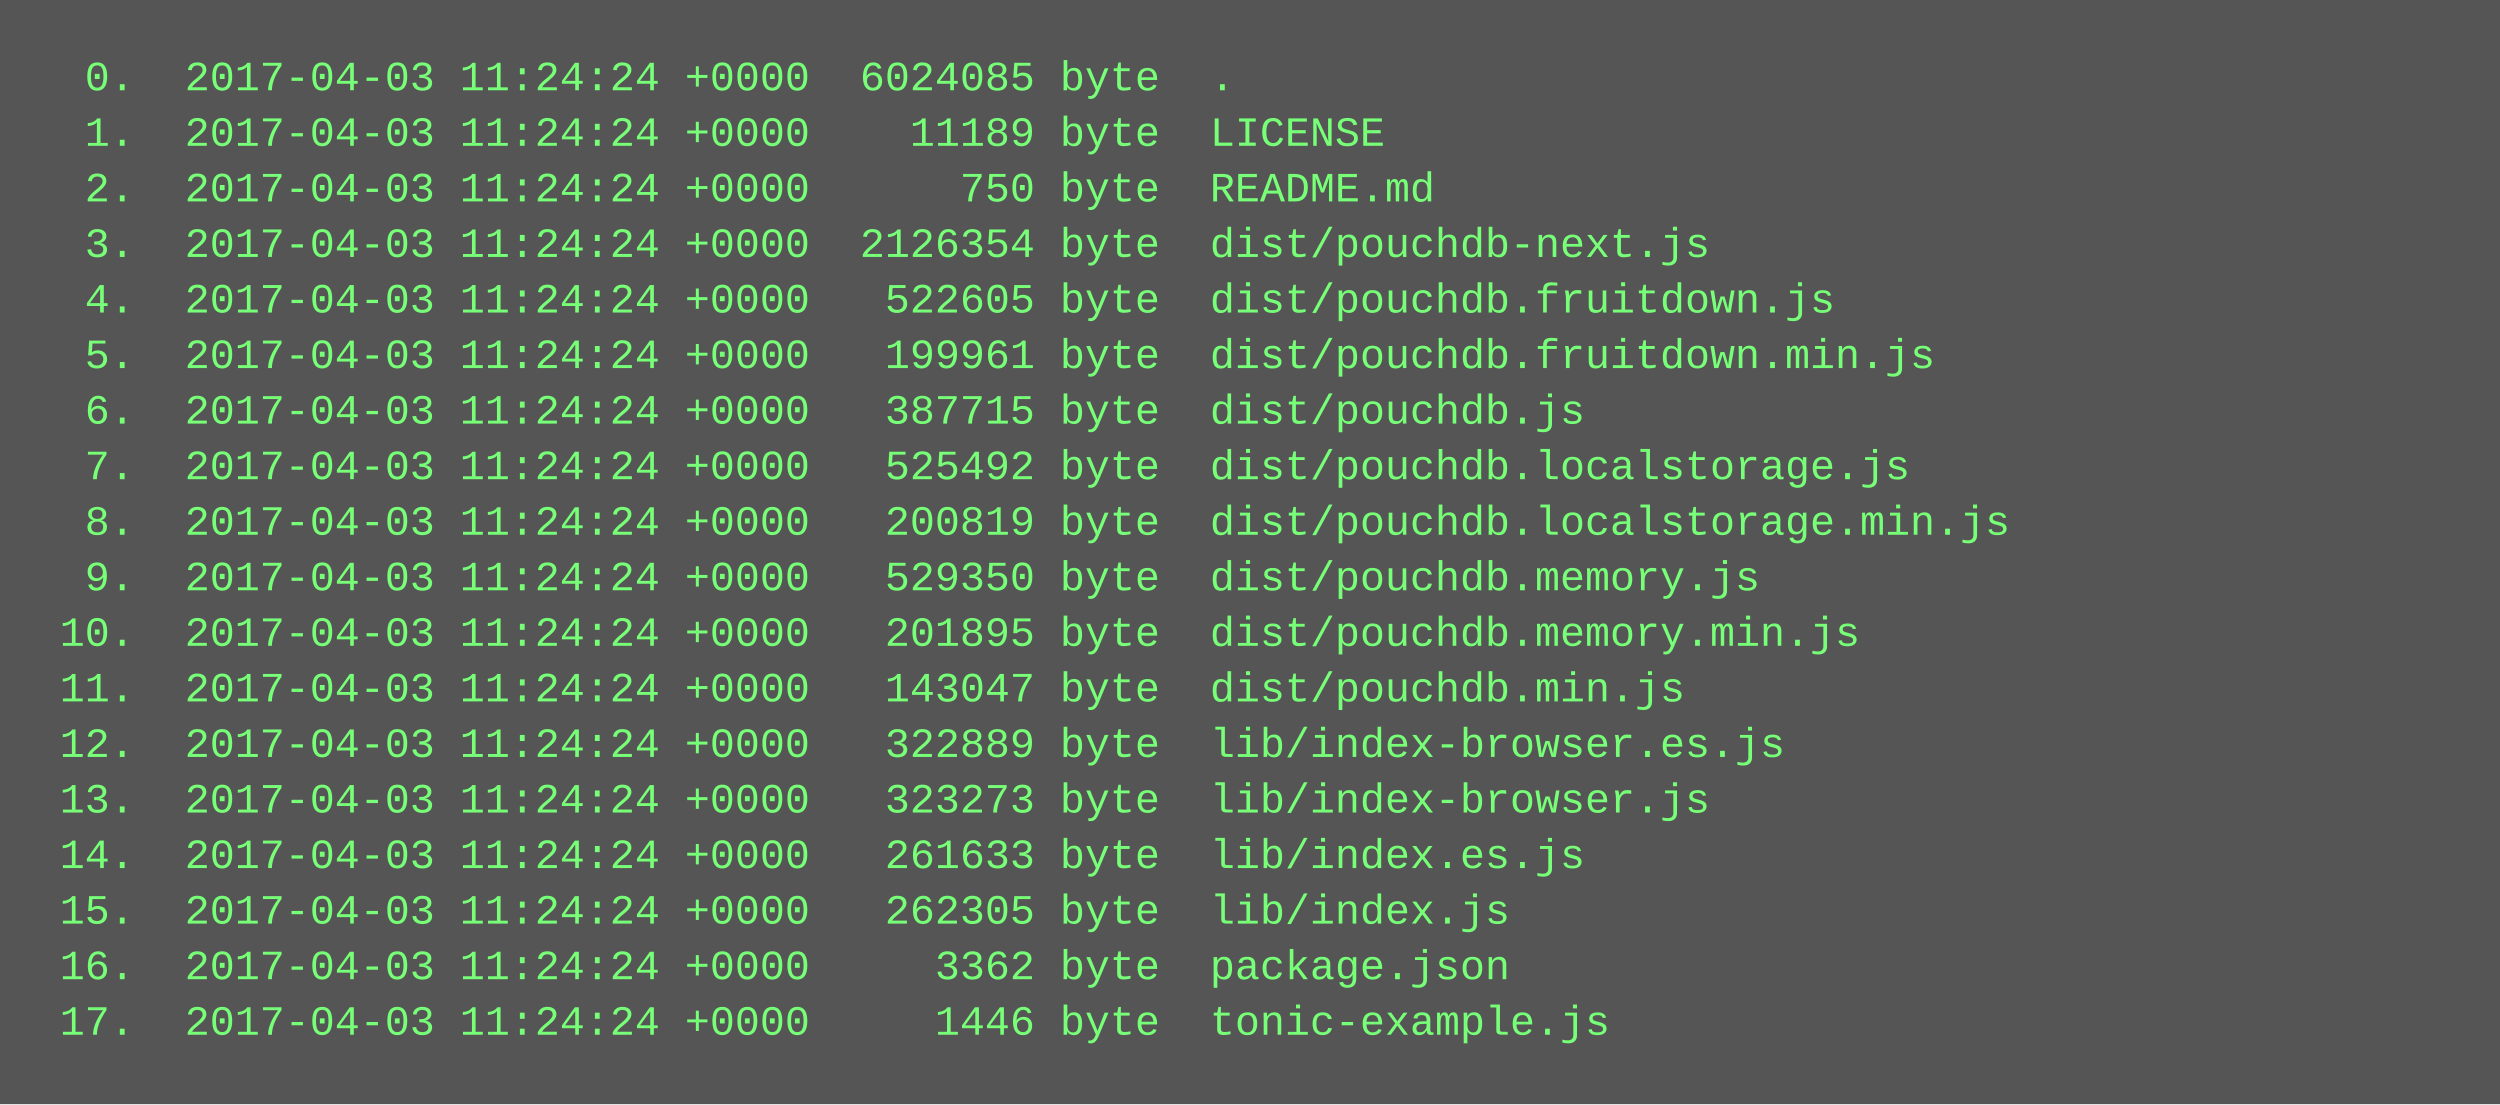
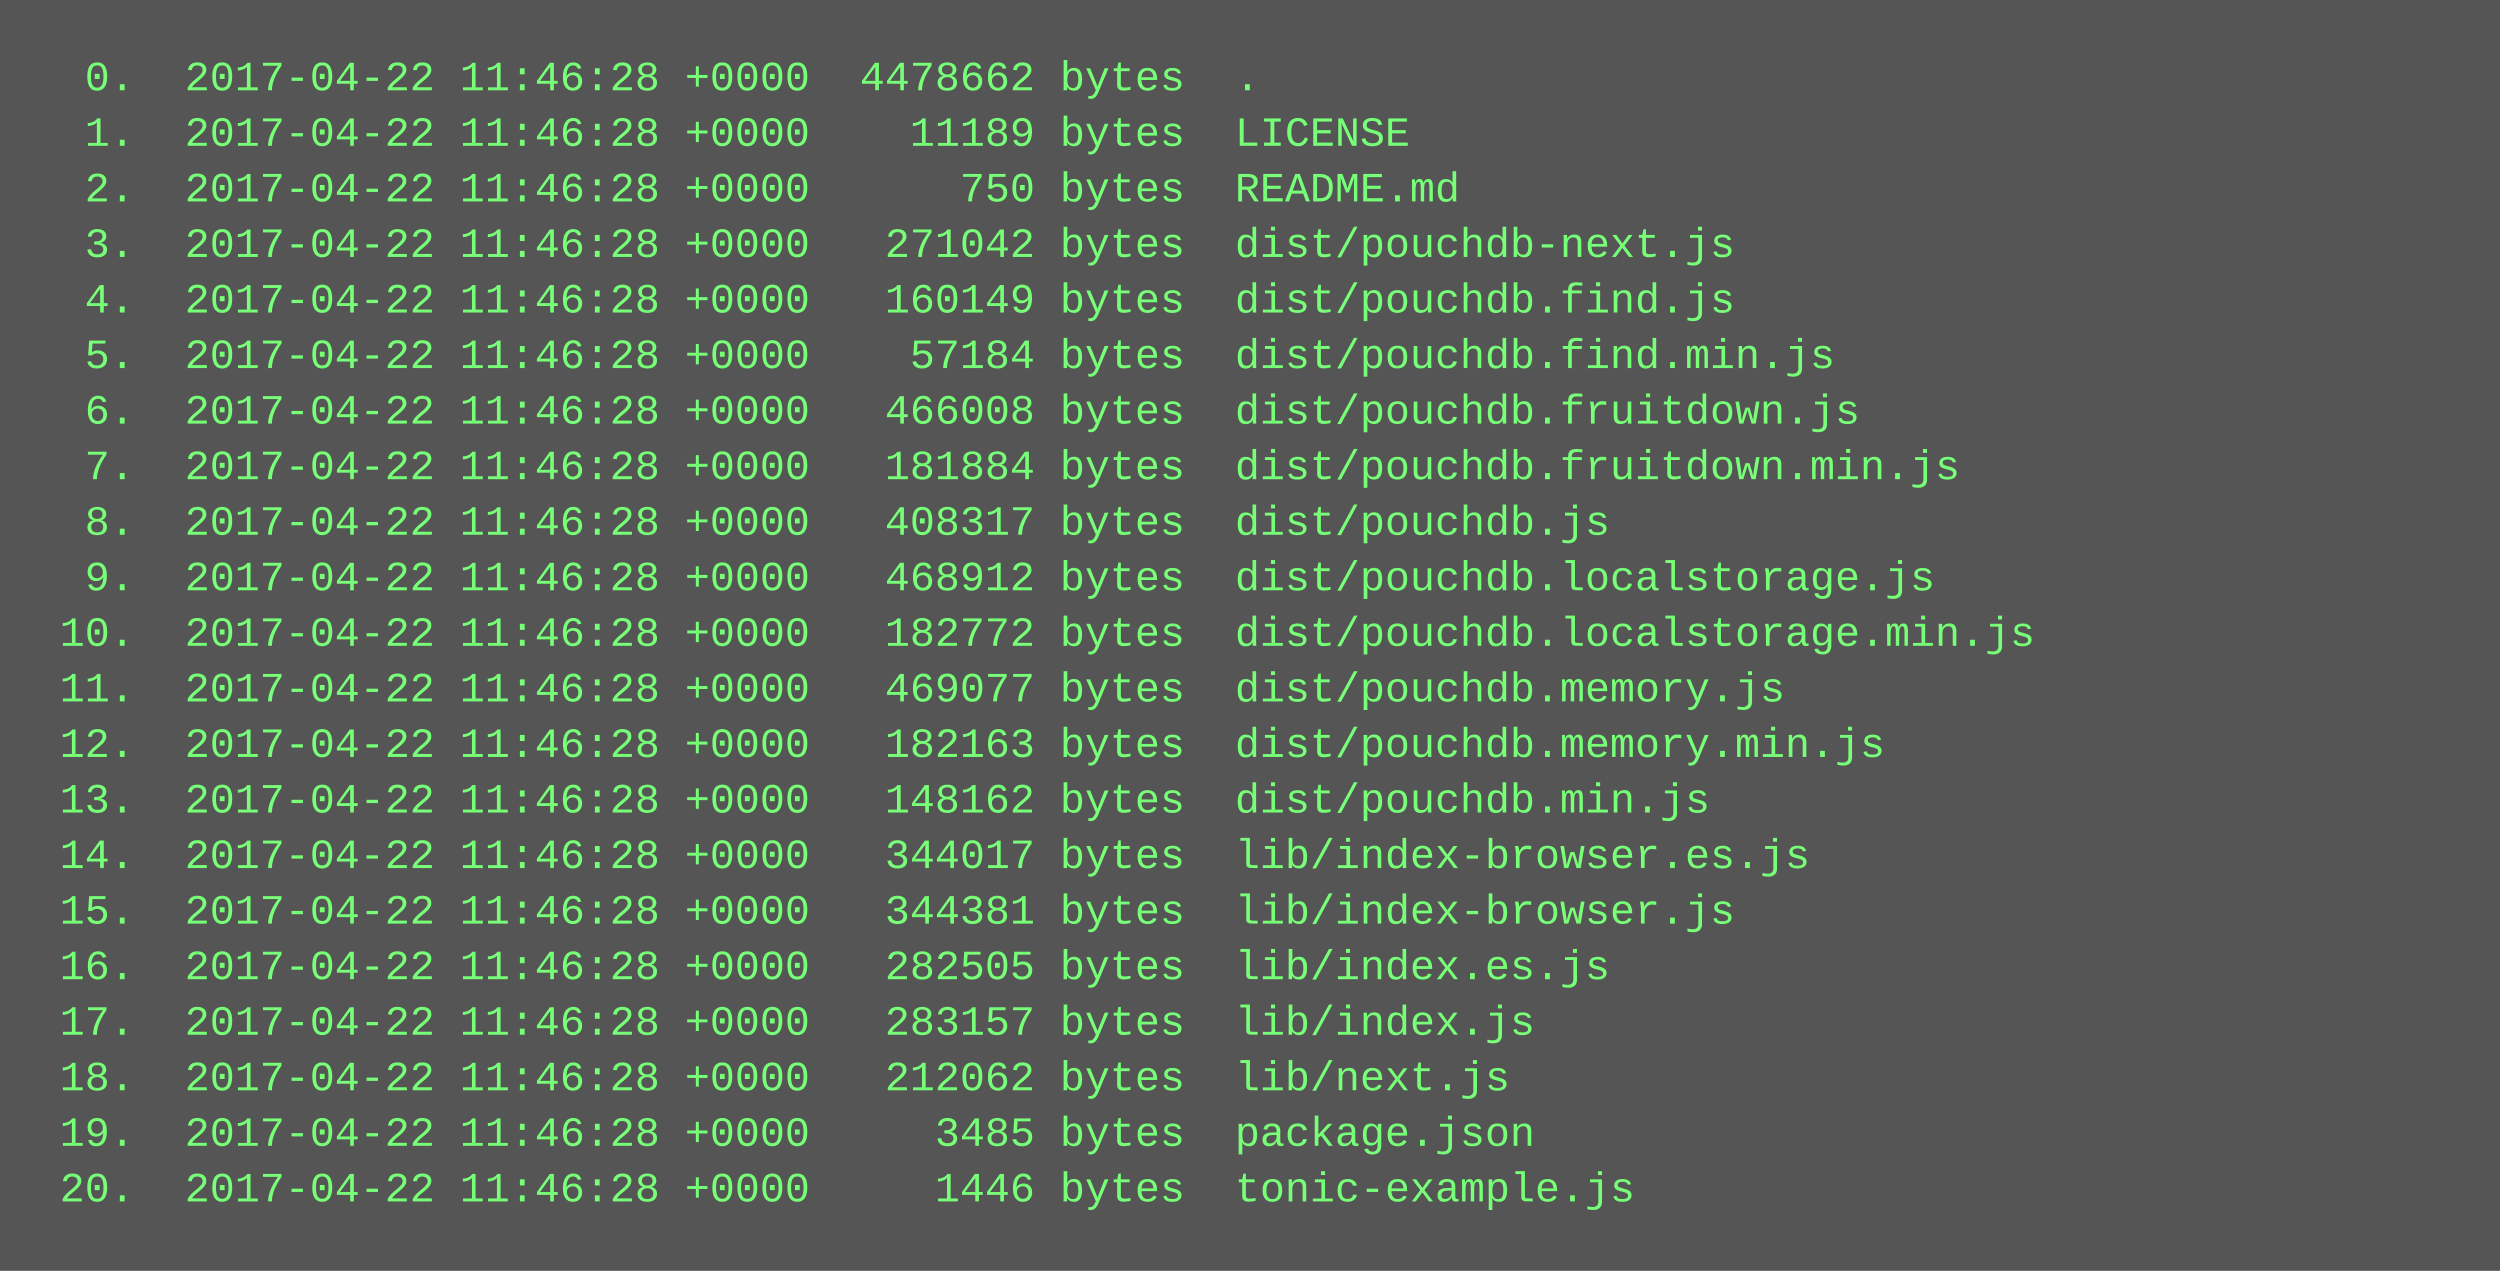
- <svg xmlns="http://www.w3.org/2000/svg" height="318" width="720">
-   <rect height="318" fill="#555" width="720" />
+ <svg xmlns="http://www.w3.org/2000/svg" height="366" width="720">
+   <rect height="366" fill="#555" width="720" />
  <text fill="#7f7" font-family="Courier New" font-size="12" xml:space="preserve">
-     <tspan x="10" y="26">  0.  2017-04-03 11:24:24 +0000  6024085 byte  .</tspan>
-     <tspan x="10" y="42">  1.  2017-04-03 11:24:24 +0000    11189 byte  LICENSE</tspan>
-     <tspan x="10" y="58">  2.  2017-04-03 11:24:24 +0000      750 byte  README.md</tspan>
-     <tspan x="10" y="74">  3.  2017-04-03 11:24:24 +0000  2126354 byte  dist/pouchdb-next.js</tspan>
-     <tspan x="10" y="90">  4.  2017-04-03 11:24:24 +0000   522605 byte  dist/pouchdb.fruitdown.js</tspan>
-     <tspan x="10" y="106">  5.  2017-04-03 11:24:24 +0000   199961 byte  dist/pouchdb.fruitdown.min.js</tspan>
-     <tspan x="10" y="122">  6.  2017-04-03 11:24:24 +0000   387715 byte  dist/pouchdb.js</tspan>
-     <tspan x="10" y="138">  7.  2017-04-03 11:24:24 +0000   525492 byte  dist/pouchdb.localstorage.js</tspan>
-     <tspan x="10" y="154">  8.  2017-04-03 11:24:24 +0000   200819 byte  dist/pouchdb.localstorage.min.js</tspan>
-     <tspan x="10" y="170">  9.  2017-04-03 11:24:24 +0000   529350 byte  dist/pouchdb.memory.js</tspan>
-     <tspan x="10" y="186"> 10.  2017-04-03 11:24:24 +0000   201895 byte  dist/pouchdb.memory.min.js</tspan>
-     <tspan x="10" y="202"> 11.  2017-04-03 11:24:24 +0000   143047 byte  dist/pouchdb.min.js</tspan>
-     <tspan x="10" y="218"> 12.  2017-04-03 11:24:24 +0000   322889 byte  lib/index-browser.es.js</tspan>
-     <tspan x="10" y="234"> 13.  2017-04-03 11:24:24 +0000   323273 byte  lib/index-browser.js</tspan>
-     <tspan x="10" y="250"> 14.  2017-04-03 11:24:24 +0000   261633 byte  lib/index.es.js</tspan>
-     <tspan x="10" y="266"> 15.  2017-04-03 11:24:24 +0000   262305 byte  lib/index.js</tspan>
-     <tspan x="10" y="282"> 16.  2017-04-03 11:24:24 +0000     3362 byte  package.json</tspan>
-     <tspan x="10" y="298"> 17.  2017-04-03 11:24:24 +0000     1446 byte  tonic-example.js</tspan>
+     <tspan x="10" y="26">  0.  2017-04-22 11:46:28 +0000  4478662 bytes  .</tspan>
+     <tspan x="10" y="42">  1.  2017-04-22 11:46:28 +0000    11189 bytes  LICENSE</tspan>
+     <tspan x="10" y="58">  2.  2017-04-22 11:46:28 +0000      750 bytes  README.md</tspan>
+     <tspan x="10" y="74">  3.  2017-04-22 11:46:28 +0000   271042 bytes  dist/pouchdb-next.js</tspan>
+     <tspan x="10" y="90">  4.  2017-04-22 11:46:28 +0000   160149 bytes  dist/pouchdb.find.js</tspan>
+     <tspan x="10" y="106">  5.  2017-04-22 11:46:28 +0000    57184 bytes  dist/pouchdb.find.min.js</tspan>
+     <tspan x="10" y="122">  6.  2017-04-22 11:46:28 +0000   466008 bytes  dist/pouchdb.fruitdown.js</tspan>
+     <tspan x="10" y="138">  7.  2017-04-22 11:46:28 +0000   181884 bytes  dist/pouchdb.fruitdown.min.js</tspan>
+     <tspan x="10" y="154">  8.  2017-04-22 11:46:28 +0000   408317 bytes  dist/pouchdb.js</tspan>
+     <tspan x="10" y="170">  9.  2017-04-22 11:46:28 +0000   468912 bytes  dist/pouchdb.localstorage.js</tspan>
+     <tspan x="10" y="186"> 10.  2017-04-22 11:46:28 +0000   182772 bytes  dist/pouchdb.localstorage.min.js</tspan>
+     <tspan x="10" y="202"> 11.  2017-04-22 11:46:28 +0000   469077 bytes  dist/pouchdb.memory.js</tspan>
+     <tspan x="10" y="218"> 12.  2017-04-22 11:46:28 +0000   182163 bytes  dist/pouchdb.memory.min.js</tspan>
+     <tspan x="10" y="234"> 13.  2017-04-22 11:46:28 +0000   148162 bytes  dist/pouchdb.min.js</tspan>
+     <tspan x="10" y="250"> 14.  2017-04-22 11:46:28 +0000   344017 bytes  lib/index-browser.es.js</tspan>
+     <tspan x="10" y="266"> 15.  2017-04-22 11:46:28 +0000   344381 bytes  lib/index-browser.js</tspan>
+     <tspan x="10" y="282"> 16.  2017-04-22 11:46:28 +0000   282505 bytes  lib/index.es.js</tspan>
+     <tspan x="10" y="298"> 17.  2017-04-22 11:46:28 +0000   283157 bytes  lib/index.js</tspan>
+     <tspan x="10" y="314"> 18.  2017-04-22 11:46:28 +0000   212062 bytes  lib/next.js</tspan>
+     <tspan x="10" y="330"> 19.  2017-04-22 11:46:28 +0000     3485 bytes  package.json</tspan>
+     <tspan x="10" y="346"> 20.  2017-04-22 11:46:28 +0000     1446 bytes  tonic-example.js</tspan>
  </text>
</svg>
